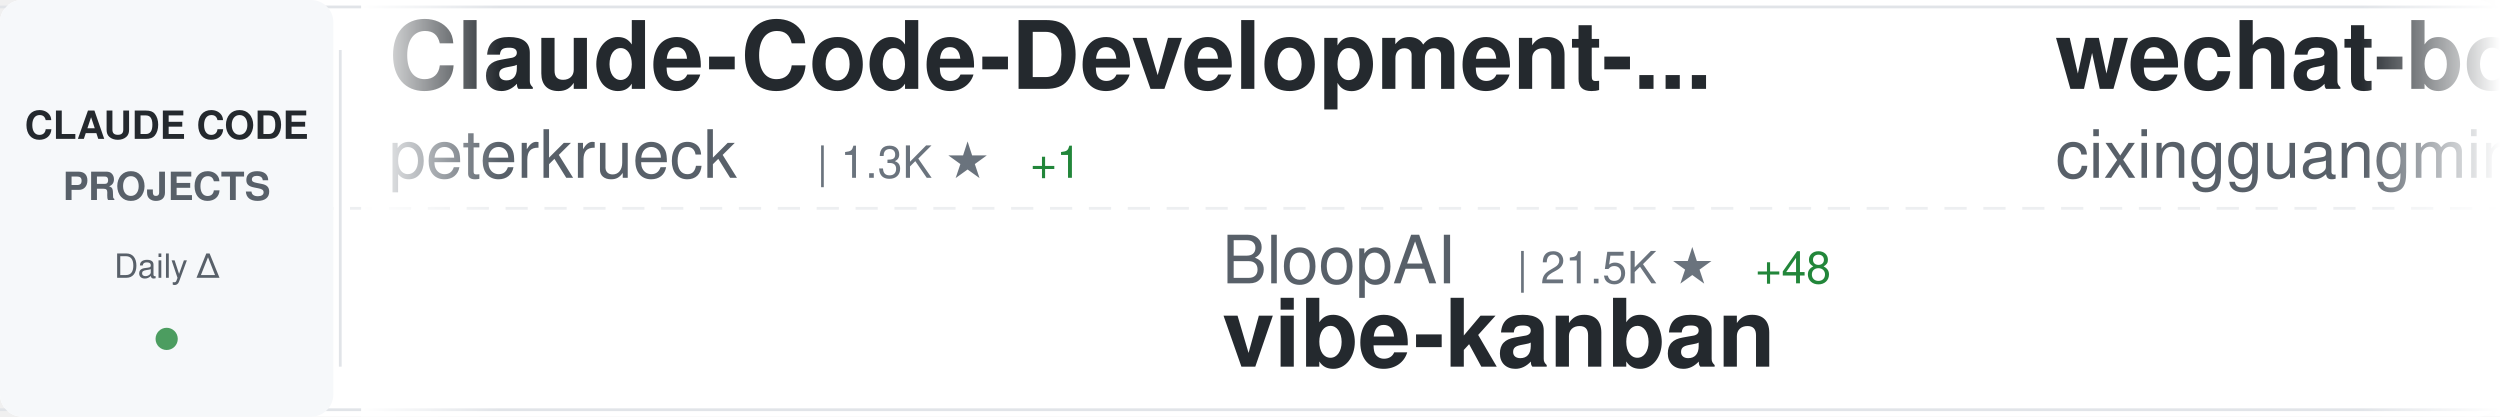
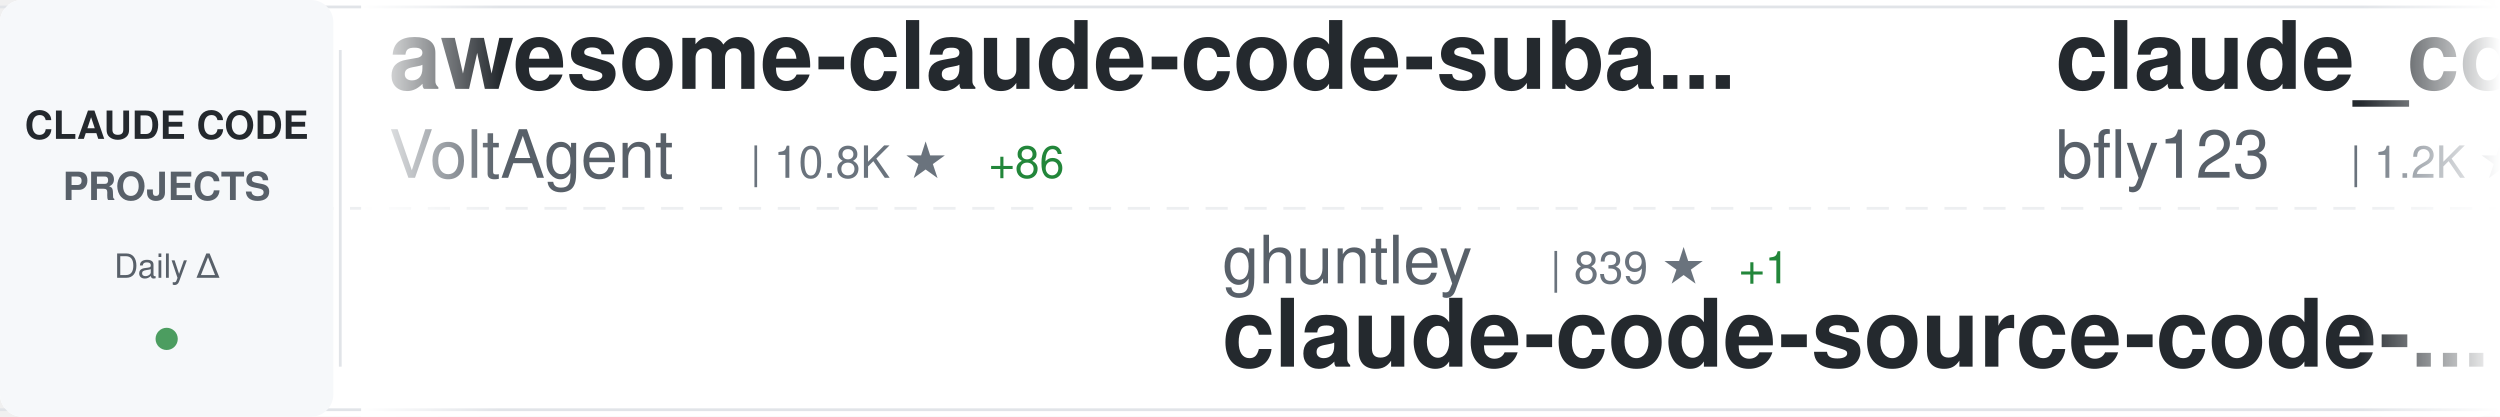
<svg xmlns="http://www.w3.org/2000/svg" width="900" height="150">
  <defs>
    <linearGradient id="awesomeLeftFade" x1="0%" y1="0%" x2="100%" y2="0%">
      <stop offset="0%" style="stop-color:#ffffff;stop-opacity:1" />
      <stop offset="100%" style="stop-color:#ffffff;stop-opacity:0" />
    </linearGradient>
    <linearGradient id="awesomeRightFade" x1="0%" y1="0%" x2="100%" y2="0%">
      <stop offset="0%" style="stop-color:#ffffff;stop-opacity:0" />
      <stop offset="100%" style="stop-color:#ffffff;stop-opacity:1" />
    </linearGradient>
  </defs>
  <rect width="900" height="150" fill="#ffffff" rx="8" />
  <rect x="0" y="2" width="900" height="1" fill="#e1e4e8" />
  <rect x="0" y="147" width="900" height="1" fill="#e1e4e8" />
  <line x1="0" y1="75" x2="900" y2="75" stroke="#e1e4e8" stroke-width="1" stroke-dasharray="8 6" opacity="0.6" />
  <rect x="0" y="0" width="120" height="150" fill="#f6f8fa" rx="8" />
  <text x="60" y="50" font-family="-apple-system, BlinkMacSystemFont, 'Segoe UI', Helvetica, Arial, sans-serif" font-size="14" font-weight="600" fill="#24292e" text-anchor="middle">CLAUDE CODE</text>
  <text x="60" y="72" font-family="-apple-system, BlinkMacSystemFont, 'Segoe UI', Helvetica, Arial, sans-serif" font-size="14" font-weight="600" fill="#586069" text-anchor="middle">PROJECTS</text>
  <text x="60" y="100" font-family="-apple-system, BlinkMacSystemFont, 'Segoe UI', Helvetica, Arial, sans-serif" font-size="12" font-weight="500" fill="#586069" text-anchor="middle">Daily Δ</text>
  <circle cx="60" cy="122" r="4" fill="#22863a" opacity="0.8" />
  <rect x="122" y="18" width="1" height="114" fill="#e1e4e8" />
  <clipPath id="awesomeTickerClip">
    <rect x="130" y="0" width="770" height="150" />
  </clipPath>
  <g clip-path="url(#awesomeTickerClip)">
    <g id="awesomeTickerItems">
      <animateTransform attributeName="transform" attributeType="XML" type="translate" from="0 0" to="-3000 0" dur="54s" repeatCount="indefinite" />
      <g transform="translate(0, 0)">
-         <text x="140" y="32" font-family="-apple-system, BlinkMacSystemFont, 'Segoe UI', Helvetica, Arial, sans-serif" font-size="34" font-weight="600" fill="#24292e">Claude-Code-Development-...</text>
-         <text x="140" y="64" font-family="-apple-system, BlinkMacSystemFont, 'Segoe UI', Helvetica, Arial, sans-serif" font-size="24" font-weight="400" fill="#586069">peterkrueck</text>
-         <text x="294" y="64" font-family="-apple-system, BlinkMacSystemFont, 'Segoe UI', Helvetica, Arial, sans-serif" font-size="16" font-weight="500" fill="#6a737d">| 1.3K ★</text>
-         <text x="371" y="64" font-family="-apple-system, BlinkMacSystemFont, 'Segoe UI', Helvetica, Arial, sans-serif" font-size="16" font-weight="500" fill="#22863a"> +1</text>
+         <text x="140" y="32" font-family="-apple-system, BlinkMacSystemFont, 'Segoe UI', Helvetica, Arial, sans-serif" font-size="34" font-weight="600" fill="#24292e">awesome-claude-code-suba...</text>
+         <text x="140" y="64" font-family="-apple-system, BlinkMacSystemFont, 'Segoe UI', Helvetica, Arial, sans-serif" font-size="24" font-weight="400" fill="#586069">VoltAgent</text>
+         <text x="270" y="64" font-family="-apple-system, BlinkMacSystemFont, 'Segoe UI', Helvetica, Arial, sans-serif" font-size="16" font-weight="500" fill="#6a737d">| 10.8K ★</text>
+         <text x="356" y="64" font-family="-apple-system, BlinkMacSystemFont, 'Segoe UI', Helvetica, Arial, sans-serif" font-size="16" font-weight="500" fill="#22863a"> +86</text>
      </g>
      <g transform="translate(300, 0)">
-         <text x="140" y="102" font-family="-apple-system, BlinkMacSystemFont, 'Segoe UI', Helvetica, Arial, sans-serif" font-size="24" font-weight="400" fill="#586069">BloopAI</text>
-         <text x="246" y="102" font-family="-apple-system, BlinkMacSystemFont, 'Segoe UI', Helvetica, Arial, sans-serif" font-size="16" font-weight="500" fill="#6a737d">| 21.5K ★</text>
-         <text x="332" y="102" font-family="-apple-system, BlinkMacSystemFont, 'Segoe UI', Helvetica, Arial, sans-serif" font-size="16" font-weight="500" fill="#22863a"> +48</text>
-         <text x="140" y="132" font-family="-apple-system, BlinkMacSystemFont, 'Segoe UI', Helvetica, Arial, sans-serif" font-size="34" font-weight="600" fill="#24292e">vibe-kanban</text>
+         <text x="140" y="102" font-family="-apple-system, BlinkMacSystemFont, 'Segoe UI', Helvetica, Arial, sans-serif" font-size="24" font-weight="400" fill="#586069">ghuntley</text>
+         <text x="258" y="102" font-family="-apple-system, BlinkMacSystemFont, 'Segoe UI', Helvetica, Arial, sans-serif" font-size="16" font-weight="500" fill="#6a737d">| 839 ★</text>
+         <text x="326" y="102" font-family="-apple-system, BlinkMacSystemFont, 'Segoe UI', Helvetica, Arial, sans-serif" font-size="16" font-weight="500" fill="#22863a"> +1</text>
+         <text x="140" y="132" font-family="-apple-system, BlinkMacSystemFont, 'Segoe UI', Helvetica, Arial, sans-serif" font-size="34" font-weight="600" fill="#24292e">claude-code-source-code-...</text>
      </g>
      <g transform="translate(600, 0)">
-         <text x="140" y="32" font-family="-apple-system, BlinkMacSystemFont, 'Segoe UI', Helvetica, Arial, sans-serif" font-size="34" font-weight="600" fill="#24292e">wechat-bot</text>
-         <text x="140" y="64" font-family="-apple-system, BlinkMacSystemFont, 'Segoe UI', Helvetica, Arial, sans-serif" font-size="24" font-weight="400" fill="#586069">cixingguangming55555</text>
-         <text x="402" y="64" font-family="-apple-system, BlinkMacSystemFont, 'Segoe UI', Helvetica, Arial, sans-serif" font-size="16" font-weight="500" fill="#6a737d">| 2.5K ★</text>
-       </g>
-       <g transform="translate(900, 0)">
-         <text x="140" y="102" font-family="-apple-system, BlinkMacSystemFont, 'Segoe UI', Helvetica, Arial, sans-serif" font-size="24" font-weight="400" fill="#586069">ComposioHQ</text>
-         <text x="282" y="102" font-family="-apple-system, BlinkMacSystemFont, 'Segoe UI', Helvetica, Arial, sans-serif" font-size="16" font-weight="500" fill="#6a737d">| 36.2K ★</text>
-         <text x="368" y="102" font-family="-apple-system, BlinkMacSystemFont, 'Segoe UI', Helvetica, Arial, sans-serif" font-size="16" font-weight="500" fill="#22863a"> +244</text>
-         <text x="140" y="132" font-family="-apple-system, BlinkMacSystemFont, 'Segoe UI', Helvetica, Arial, sans-serif" font-size="34" font-weight="600" fill="#24292e">awesome-claude-skills</text>
-       </g>
-       <g transform="translate(1200, 0)">
        <text x="140" y="32" font-family="-apple-system, BlinkMacSystemFont, 'Segoe UI', Helvetica, Arial, sans-serif" font-size="34" font-weight="600" fill="#24292e">claude_code_bridge</text>
        <text x="140" y="64" font-family="-apple-system, BlinkMacSystemFont, 'Segoe UI', Helvetica, Arial, sans-serif" font-size="24" font-weight="400" fill="#586069">bfly123</text>
        <text x="246" y="64" font-family="-apple-system, BlinkMacSystemFont, 'Segoe UI', Helvetica, Arial, sans-serif" font-size="16" font-weight="500" fill="#6a737d">| 1.2K ★</text>
-         <text x="323" y="64" font-family="-apple-system, BlinkMacSystemFont, 'Segoe UI', Helvetica, Arial, sans-serif" font-size="16" font-weight="500" fill="#22863a"> +6</text>
+         <text x="323" y="64" font-family="-apple-system, BlinkMacSystemFont, 'Segoe UI', Helvetica, Arial, sans-serif" font-size="16" font-weight="500" fill="#22863a"> +7</text>
+       </g>
+       <g transform="translate(900, 0)">
+         <text x="140" y="102" font-family="-apple-system, BlinkMacSystemFont, 'Segoe UI', Helvetica, Arial, sans-serif" font-size="24" font-weight="400" fill="#586069">Pimzino</text>
+         <text x="246" y="102" font-family="-apple-system, BlinkMacSystemFont, 'Segoe UI', Helvetica, Arial, sans-serif" font-size="16" font-weight="500" fill="#6a737d">| 3.4K ★</text>
+         <text x="140" y="132" font-family="-apple-system, BlinkMacSystemFont, 'Segoe UI', Helvetica, Arial, sans-serif" font-size="34" font-weight="600" fill="#24292e">claude-code-spec-workflo...</text>
+       </g>
+       <g transform="translate(1200, 0)">
+         <text x="140" y="32" font-family="-apple-system, BlinkMacSystemFont, 'Segoe UI', Helvetica, Arial, sans-serif" font-size="34" font-weight="600" fill="#24292e">claude-code</text>
+         <text x="140" y="64" font-family="-apple-system, BlinkMacSystemFont, 'Segoe UI', Helvetica, Arial, sans-serif" font-size="24" font-weight="400" fill="#586069">laravel</text>
+         <text x="246" y="64" font-family="-apple-system, BlinkMacSystemFont, 'Segoe UI', Helvetica, Arial, sans-serif" font-size="16" font-weight="500" fill="#6a737d">| 499 ★</text>
      </g>
      <g transform="translate(1500, 0)">
-         <text x="140" y="102" font-family="-apple-system, BlinkMacSystemFont, 'Segoe UI', Helvetica, Arial, sans-serif" font-size="24" font-weight="400" fill="#586069">github</text>
-         <text x="234" y="102" font-family="-apple-system, BlinkMacSystemFont, 'Segoe UI', Helvetica, Arial, sans-serif" font-size="16" font-weight="500" fill="#6a737d">| 70.8K ★</text>
-         <text x="320" y="102" font-family="-apple-system, BlinkMacSystemFont, 'Segoe UI', Helvetica, Arial, sans-serif" font-size="16" font-weight="500" fill="#22863a"> +224</text>
-         <text x="140" y="132" font-family="-apple-system, BlinkMacSystemFont, 'Segoe UI', Helvetica, Arial, sans-serif" font-size="34" font-weight="600" fill="#24292e">spec-kit</text>
+         <text x="140" y="102" font-family="-apple-system, BlinkMacSystemFont, 'Segoe UI', Helvetica, Arial, sans-serif" font-size="24" font-weight="400" fill="#586069">anthropics</text>
+         <text x="282" y="102" font-family="-apple-system, BlinkMacSystemFont, 'Segoe UI', Helvetica, Arial, sans-serif" font-size="16" font-weight="500" fill="#6a737d">| 68.0K ★</text>
+         <text x="368" y="102" font-family="-apple-system, BlinkMacSystemFont, 'Segoe UI', Helvetica, Arial, sans-serif" font-size="16" font-weight="500" fill="#22863a"> +237</text>
+         <text x="140" y="132" font-family="-apple-system, BlinkMacSystemFont, 'Segoe UI', Helvetica, Arial, sans-serif" font-size="34" font-weight="600" fill="#24292e">claude-code</text>
      </g>
      <g transform="translate(1800, 0)">
-         <text x="140" y="32" font-family="-apple-system, BlinkMacSystemFont, 'Segoe UI', Helvetica, Arial, sans-serif" font-size="34" font-weight="600" fill="#24292e">claude-code-settings</text>
-         <text x="140" y="64" font-family="-apple-system, BlinkMacSystemFont, 'Segoe UI', Helvetica, Arial, sans-serif" font-size="24" font-weight="400" fill="#586069">feiskyer</text>
-         <text x="258" y="64" font-family="-apple-system, BlinkMacSystemFont, 'Segoe UI', Helvetica, Arial, sans-serif" font-size="16" font-weight="500" fill="#6a737d">| 1.2K ★</text>
-         <text x="335" y="64" font-family="-apple-system, BlinkMacSystemFont, 'Segoe UI', Helvetica, Arial, sans-serif" font-size="16" font-weight="500" fill="#22863a"> +1</text>
+         <text x="140" y="32" font-family="-apple-system, BlinkMacSystemFont, 'Segoe UI', Helvetica, Arial, sans-serif" font-size="34" font-weight="600" fill="#24292e">claude-code-action</text>
+         <text x="140" y="64" font-family="-apple-system, BlinkMacSystemFont, 'Segoe UI', Helvetica, Arial, sans-serif" font-size="24" font-weight="400" fill="#586069">anthropics</text>
+         <text x="282" y="64" font-family="-apple-system, BlinkMacSystemFont, 'Segoe UI', Helvetica, Arial, sans-serif" font-size="16" font-weight="500" fill="#6a737d">| 5.8K ★</text>
+         <text x="359" y="64" font-family="-apple-system, BlinkMacSystemFont, 'Segoe UI', Helvetica, Arial, sans-serif" font-size="16" font-weight="500" fill="#22863a"> +18</text>
      </g>
      <g transform="translate(2100, 0)">
-         <text x="140" y="102" font-family="-apple-system, BlinkMacSystemFont, 'Segoe UI', Helvetica, Arial, sans-serif" font-size="24" font-weight="400" fill="#586069">anthropics</text>
-         <text x="282" y="102" font-family="-apple-system, BlinkMacSystemFont, 'Segoe UI', Helvetica, Arial, sans-serif" font-size="16" font-weight="500" fill="#6a737d">| 3.0K ★</text>
-         <text x="359" y="102" font-family="-apple-system, BlinkMacSystemFont, 'Segoe UI', Helvetica, Arial, sans-serif" font-size="16" font-weight="500" fill="#22863a"> +4</text>
-         <text x="140" y="132" font-family="-apple-system, BlinkMacSystemFont, 'Segoe UI', Helvetica, Arial, sans-serif" font-size="34" font-weight="600" fill="#24292e">claude-code-security-rev...</text>
+         <text x="140" y="102" font-family="-apple-system, BlinkMacSystemFont, 'Segoe UI', Helvetica, Arial, sans-serif" font-size="24" font-weight="400" fill="#586069">feiskyer</text>
+         <text x="258" y="102" font-family="-apple-system, BlinkMacSystemFont, 'Segoe UI', Helvetica, Arial, sans-serif" font-size="16" font-weight="500" fill="#6a737d">| 1.2K ★</text>
+         <text x="335" y="102" font-family="-apple-system, BlinkMacSystemFont, 'Segoe UI', Helvetica, Arial, sans-serif" font-size="16" font-weight="500" fill="#22863a"> +2</text>
+         <text x="140" y="132" font-family="-apple-system, BlinkMacSystemFont, 'Segoe UI', Helvetica, Arial, sans-serif" font-size="34" font-weight="600" fill="#24292e">claude-code-settings</text>
      </g>
      <g transform="translate(2400, 0)">
-         <text x="140" y="32" font-family="-apple-system, BlinkMacSystemFont, 'Segoe UI', Helvetica, Arial, sans-serif" font-size="34" font-weight="600" fill="#24292e">claudecodeui</text>
-         <text x="140" y="64" font-family="-apple-system, BlinkMacSystemFont, 'Segoe UI', Helvetica, Arial, sans-serif" font-size="24" font-weight="400" fill="#586069">siteboon</text>
-         <text x="258" y="64" font-family="-apple-system, BlinkMacSystemFont, 'Segoe UI', Helvetica, Arial, sans-serif" font-size="16" font-weight="500" fill="#6a737d">| 6.4K ★</text>
-         <text x="335" y="64" font-family="-apple-system, BlinkMacSystemFont, 'Segoe UI', Helvetica, Arial, sans-serif" font-size="16" font-weight="500" fill="#22863a"> +14</text>
+         <text x="140" y="32" font-family="-apple-system, BlinkMacSystemFont, 'Segoe UI', Helvetica, Arial, sans-serif" font-size="34" font-weight="600" fill="#24292e">claude-agent-sdk-demos</text>
+         <text x="140" y="64" font-family="-apple-system, BlinkMacSystemFont, 'Segoe UI', Helvetica, Arial, sans-serif" font-size="24" font-weight="400" fill="#586069">anthropics</text>
+         <text x="282" y="64" font-family="-apple-system, BlinkMacSystemFont, 'Segoe UI', Helvetica, Arial, sans-serif" font-size="16" font-weight="500" fill="#6a737d">| 1.5K ★</text>
+         <text x="359" y="64" font-family="-apple-system, BlinkMacSystemFont, 'Segoe UI', Helvetica, Arial, sans-serif" font-size="16" font-weight="500" fill="#22863a"> +12</text>
      </g>
      <g transform="translate(2700, 0)">
-         <text x="140" y="102" font-family="-apple-system, BlinkMacSystemFont, 'Segoe UI', Helvetica, Arial, sans-serif" font-size="24" font-weight="400" fill="#586069">wshobson</text>
-         <text x="258" y="102" font-family="-apple-system, BlinkMacSystemFont, 'Segoe UI', Helvetica, Arial, sans-serif" font-size="16" font-weight="500" fill="#6a737d">| 29.0K ★</text>
-         <text x="344" y="102" font-family="-apple-system, BlinkMacSystemFont, 'Segoe UI', Helvetica, Arial, sans-serif" font-size="16" font-weight="500" fill="#22863a"> +68</text>
-         <text x="140" y="132" font-family="-apple-system, BlinkMacSystemFont, 'Segoe UI', Helvetica, Arial, sans-serif" font-size="34" font-weight="600" fill="#24292e">agents</text>
+         <text x="140" y="102" font-family="-apple-system, BlinkMacSystemFont, 'Segoe UI', Helvetica, Arial, sans-serif" font-size="24" font-weight="400" fill="#586069">snarktank</text>
+         <text x="270" y="102" font-family="-apple-system, BlinkMacSystemFont, 'Segoe UI', Helvetica, Arial, sans-serif" font-size="16" font-weight="500" fill="#6a737d">| 10.8K ★</text>
+         <text x="356" y="102" font-family="-apple-system, BlinkMacSystemFont, 'Segoe UI', Helvetica, Arial, sans-serif" font-size="16" font-weight="500" fill="#22863a"> +82</text>
+         <text x="140" y="132" font-family="-apple-system, BlinkMacSystemFont, 'Segoe UI', Helvetica, Arial, sans-serif" font-size="34" font-weight="600" fill="#24292e">ralph</text>
      </g>
      <g transform="translate(3000, 0)">
-         <text x="140" y="32" font-family="-apple-system, BlinkMacSystemFont, 'Segoe UI', Helvetica, Arial, sans-serif" font-size="34" font-weight="600" fill="#24292e">Claude-Code-Development-...</text>
-         <text x="140" y="64" font-family="-apple-system, BlinkMacSystemFont, 'Segoe UI', Helvetica, Arial, sans-serif" font-size="24" font-weight="400" fill="#586069">peterkrueck</text>
-         <text x="294" y="64" font-family="-apple-system, BlinkMacSystemFont, 'Segoe UI', Helvetica, Arial, sans-serif" font-size="16" font-weight="500" fill="#6a737d">| 1.3K ★</text>
-         <text x="371" y="64" font-family="-apple-system, BlinkMacSystemFont, 'Segoe UI', Helvetica, Arial, sans-serif" font-size="16" font-weight="500" fill="#22863a"> +1</text>
+         <text x="140" y="32" font-family="-apple-system, BlinkMacSystemFont, 'Segoe UI', Helvetica, Arial, sans-serif" font-size="34" font-weight="600" fill="#24292e">awesome-claude-code-suba...</text>
+         <text x="140" y="64" font-family="-apple-system, BlinkMacSystemFont, 'Segoe UI', Helvetica, Arial, sans-serif" font-size="24" font-weight="400" fill="#586069">VoltAgent</text>
+         <text x="270" y="64" font-family="-apple-system, BlinkMacSystemFont, 'Segoe UI', Helvetica, Arial, sans-serif" font-size="16" font-weight="500" fill="#6a737d">| 10.8K ★</text>
+         <text x="356" y="64" font-family="-apple-system, BlinkMacSystemFont, 'Segoe UI', Helvetica, Arial, sans-serif" font-size="16" font-weight="500" fill="#22863a"> +86</text>
      </g>
      <g transform="translate(3300, 0)">
-         <text x="140" y="102" font-family="-apple-system, BlinkMacSystemFont, 'Segoe UI', Helvetica, Arial, sans-serif" font-size="24" font-weight="400" fill="#586069">BloopAI</text>
-         <text x="246" y="102" font-family="-apple-system, BlinkMacSystemFont, 'Segoe UI', Helvetica, Arial, sans-serif" font-size="16" font-weight="500" fill="#6a737d">| 21.5K ★</text>
-         <text x="332" y="102" font-family="-apple-system, BlinkMacSystemFont, 'Segoe UI', Helvetica, Arial, sans-serif" font-size="16" font-weight="500" fill="#22863a"> +48</text>
-         <text x="140" y="132" font-family="-apple-system, BlinkMacSystemFont, 'Segoe UI', Helvetica, Arial, sans-serif" font-size="34" font-weight="600" fill="#24292e">vibe-kanban</text>
+         <text x="140" y="102" font-family="-apple-system, BlinkMacSystemFont, 'Segoe UI', Helvetica, Arial, sans-serif" font-size="24" font-weight="400" fill="#586069">ghuntley</text>
+         <text x="258" y="102" font-family="-apple-system, BlinkMacSystemFont, 'Segoe UI', Helvetica, Arial, sans-serif" font-size="16" font-weight="500" fill="#6a737d">| 839 ★</text>
+         <text x="326" y="102" font-family="-apple-system, BlinkMacSystemFont, 'Segoe UI', Helvetica, Arial, sans-serif" font-size="16" font-weight="500" fill="#22863a"> +1</text>
+         <text x="140" y="132" font-family="-apple-system, BlinkMacSystemFont, 'Segoe UI', Helvetica, Arial, sans-serif" font-size="34" font-weight="600" fill="#24292e">claude-code-source-code-...</text>
      </g>
      <g transform="translate(3600, 0)">
-         <text x="140" y="32" font-family="-apple-system, BlinkMacSystemFont, 'Segoe UI', Helvetica, Arial, sans-serif" font-size="34" font-weight="600" fill="#24292e">wechat-bot</text>
-         <text x="140" y="64" font-family="-apple-system, BlinkMacSystemFont, 'Segoe UI', Helvetica, Arial, sans-serif" font-size="24" font-weight="400" fill="#586069">cixingguangming55555</text>
-         <text x="402" y="64" font-family="-apple-system, BlinkMacSystemFont, 'Segoe UI', Helvetica, Arial, sans-serif" font-size="16" font-weight="500" fill="#6a737d">| 2.5K ★</text>
+         <text x="140" y="32" font-family="-apple-system, BlinkMacSystemFont, 'Segoe UI', Helvetica, Arial, sans-serif" font-size="34" font-weight="600" fill="#24292e">claude_code_bridge</text>
+         <text x="140" y="64" font-family="-apple-system, BlinkMacSystemFont, 'Segoe UI', Helvetica, Arial, sans-serif" font-size="24" font-weight="400" fill="#586069">bfly123</text>
+         <text x="246" y="64" font-family="-apple-system, BlinkMacSystemFont, 'Segoe UI', Helvetica, Arial, sans-serif" font-size="16" font-weight="500" fill="#6a737d">| 1.2K ★</text>
+         <text x="323" y="64" font-family="-apple-system, BlinkMacSystemFont, 'Segoe UI', Helvetica, Arial, sans-serif" font-size="16" font-weight="500" fill="#22863a"> +7</text>
      </g>
      <g transform="translate(3900, 0)">
-         <text x="140" y="102" font-family="-apple-system, BlinkMacSystemFont, 'Segoe UI', Helvetica, Arial, sans-serif" font-size="24" font-weight="400" fill="#586069">ComposioHQ</text>
-         <text x="282" y="102" font-family="-apple-system, BlinkMacSystemFont, 'Segoe UI', Helvetica, Arial, sans-serif" font-size="16" font-weight="500" fill="#6a737d">| 36.2K ★</text>
-         <text x="368" y="102" font-family="-apple-system, BlinkMacSystemFont, 'Segoe UI', Helvetica, Arial, sans-serif" font-size="16" font-weight="500" fill="#22863a"> +244</text>
-         <text x="140" y="132" font-family="-apple-system, BlinkMacSystemFont, 'Segoe UI', Helvetica, Arial, sans-serif" font-size="34" font-weight="600" fill="#24292e">awesome-claude-skills</text>
+         <text x="140" y="102" font-family="-apple-system, BlinkMacSystemFont, 'Segoe UI', Helvetica, Arial, sans-serif" font-size="24" font-weight="400" fill="#586069">Pimzino</text>
+         <text x="246" y="102" font-family="-apple-system, BlinkMacSystemFont, 'Segoe UI', Helvetica, Arial, sans-serif" font-size="16" font-weight="500" fill="#6a737d">| 3.4K ★</text>
+         <text x="140" y="132" font-family="-apple-system, BlinkMacSystemFont, 'Segoe UI', Helvetica, Arial, sans-serif" font-size="34" font-weight="600" fill="#24292e">claude-code-spec-workflo...</text>
      </g>
    </g>
  </g>
  <rect x="130" y="0" width="50" height="150" fill="url(#awesomeLeftFade)" />
  <rect x="850" y="0" width="50" height="150" fill="url(#awesomeRightFade)" />
</svg>
